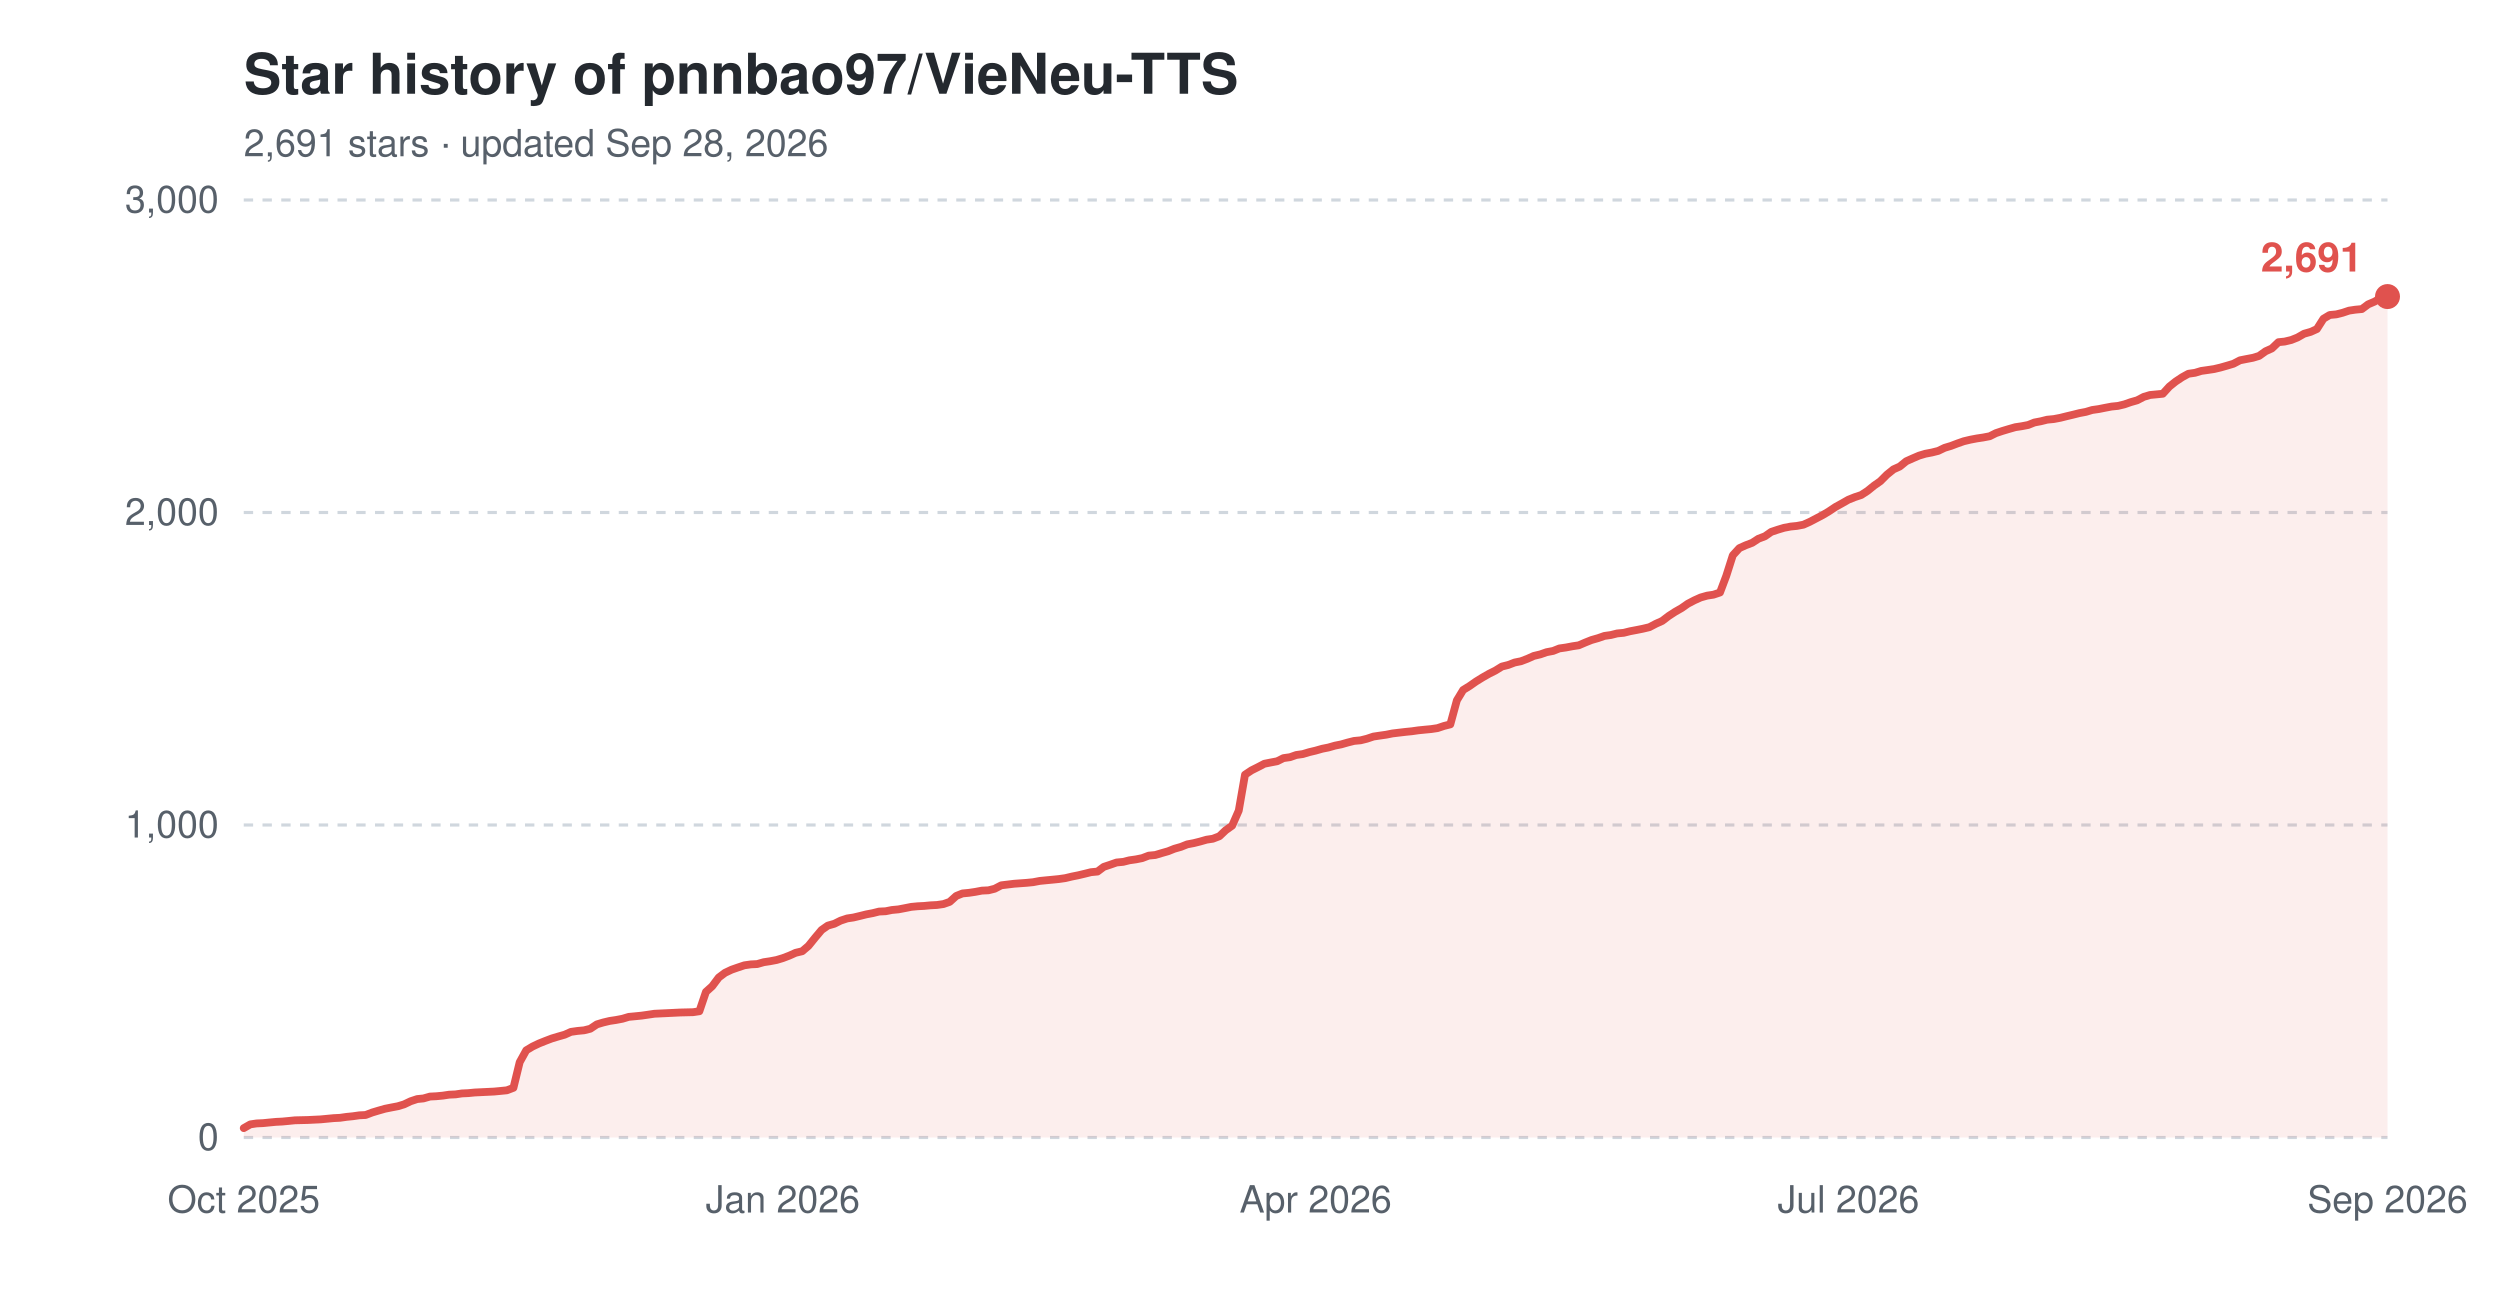
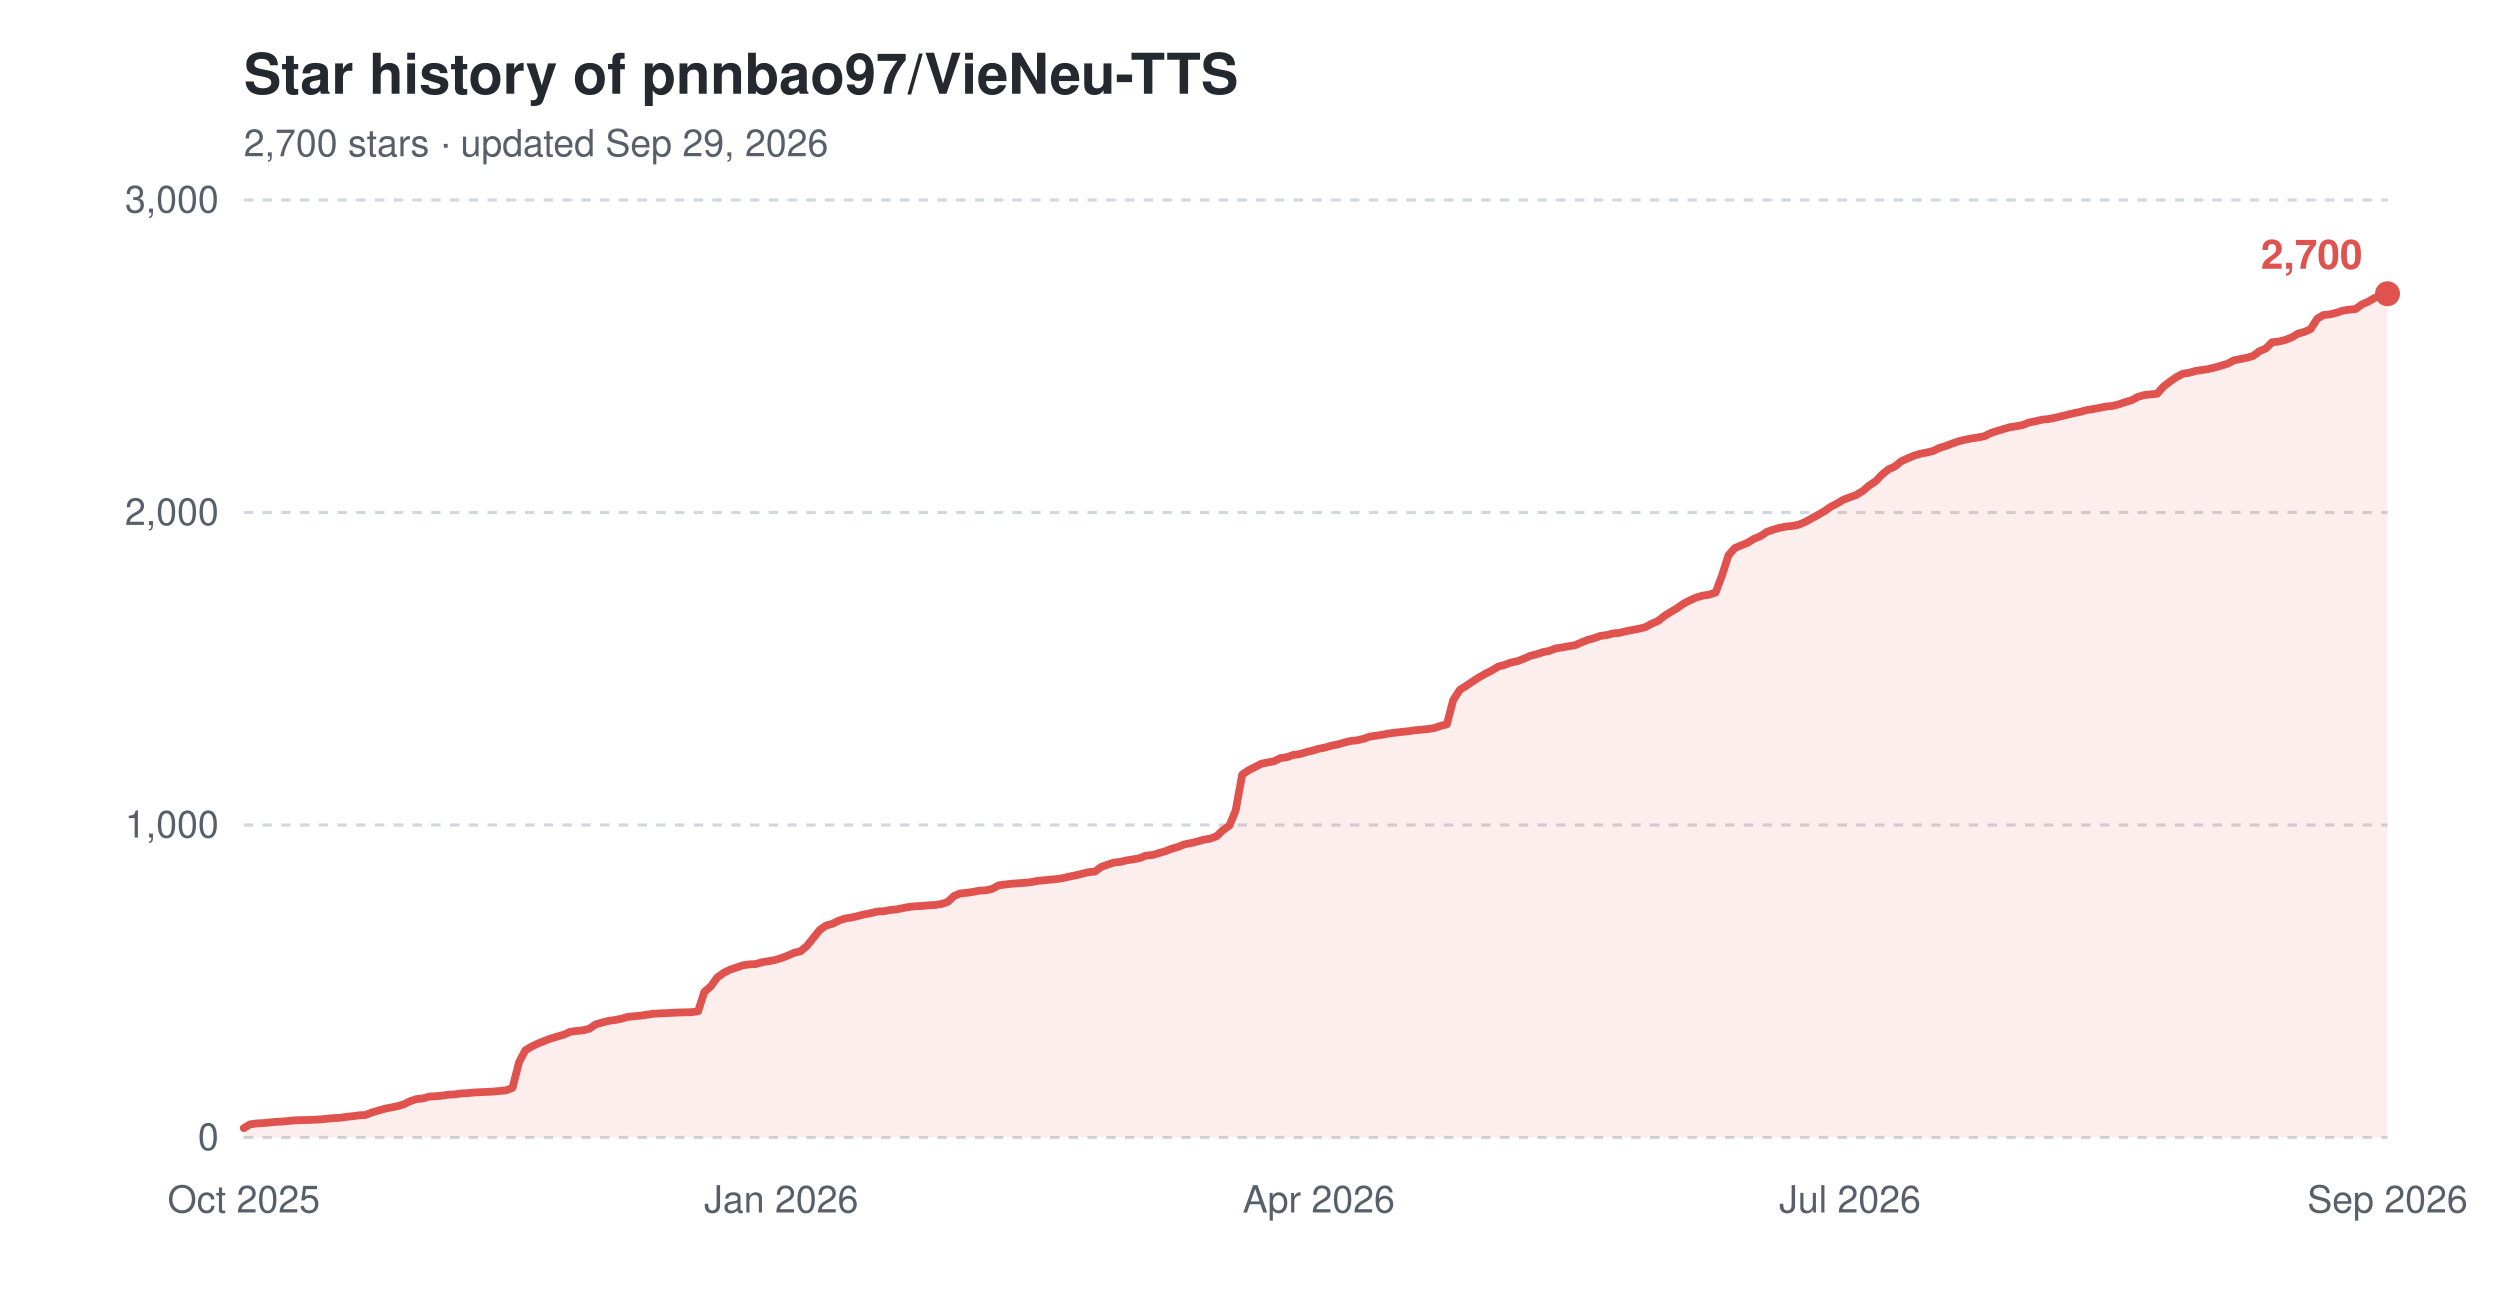
<svg xmlns="http://www.w3.org/2000/svg" width="800" height="420" viewBox="0 0 800 420" role="img" aria-label="Star history of pnnbao97/VieNeu-TTS">
  <text x="78" y="30" font-family="-apple-system,'Segoe UI',Helvetica,Arial,sans-serif" font-size="18" font-weight="600" fill="#24292f">Star history of pnnbao97/VieNeu-TTS</text>
-   <text x="78" y="50" font-family="-apple-system,'Segoe UI',Helvetica,Arial,sans-serif" font-size="12" fill="#57606a">2,691 stars · updated Sep 28, 2026</text>
+   <text x="78" y="50" font-family="-apple-system,'Segoe UI',Helvetica,Arial,sans-serif" font-size="12" fill="#57606a">2,700 stars · updated Sep 29, 2026</text>
  <line x1="78" y1="364.0" x2="764" y2="364.0" stroke="#d0d7de" stroke-width="1" stroke-dasharray="3,3" />
  <text x="70" y="368.0" font-family="-apple-system,'Segoe UI',Helvetica,Arial,sans-serif" font-size="12" text-anchor="end" fill="#57606a">0</text>
  <line x1="78" y1="264.0" x2="764" y2="264.0" stroke="#d0d7de" stroke-width="1" stroke-dasharray="3,3" />
  <text x="70" y="268.0" font-family="-apple-system,'Segoe UI',Helvetica,Arial,sans-serif" font-size="12" text-anchor="end" fill="#57606a">1,000</text>
  <line x1="78" y1="164.0" x2="764" y2="164.0" stroke="#d0d7de" stroke-width="1" stroke-dasharray="3,3" />
  <text x="70" y="168.0" font-family="-apple-system,'Segoe UI',Helvetica,Arial,sans-serif" font-size="12" text-anchor="end" fill="#57606a">2,000</text>
  <line x1="78" y1="64.0" x2="764" y2="64.0" stroke="#d0d7de" stroke-width="1" stroke-dasharray="3,3" />
  <text x="70" y="68.0" font-family="-apple-system,'Segoe UI',Helvetica,Arial,sans-serif" font-size="12" text-anchor="end" fill="#57606a">3,000</text>
  <text x="78.0" y="388" font-family="-apple-system,'Segoe UI',Helvetica,Arial,sans-serif" font-size="12" text-anchor="middle" fill="#57606a">Oct 2025</text>
-   <text x="250.5" y="388" font-family="-apple-system,'Segoe UI',Helvetica,Arial,sans-serif" font-size="12" text-anchor="middle" fill="#57606a">Jan 2026</text>
-   <text x="421.0" y="388" font-family="-apple-system,'Segoe UI',Helvetica,Arial,sans-serif" font-size="12" text-anchor="middle" fill="#57606a">Apr 2026</text>
-   <text x="591.5" y="388" font-family="-apple-system,'Segoe UI',Helvetica,Arial,sans-serif" font-size="12" text-anchor="middle" fill="#57606a">Jul 2026</text>
+   <text x="250.0" y="388" font-family="-apple-system,'Segoe UI',Helvetica,Arial,sans-serif" font-size="12" text-anchor="middle" fill="#57606a">Jan 2026</text>
+   <text x="422.0" y="388" font-family="-apple-system,'Segoe UI',Helvetica,Arial,sans-serif" font-size="12" text-anchor="middle" fill="#57606a">Apr 2026</text>
+   <text x="592.0" y="388" font-family="-apple-system,'Segoe UI',Helvetica,Arial,sans-serif" font-size="12" text-anchor="middle" fill="#57606a">Jul 2026</text>
  <text x="764.0" y="388" font-family="-apple-system,'Segoe UI',Helvetica,Arial,sans-serif" font-size="12" text-anchor="middle" fill="#57606a">Sep 2026</text>
-   <path d="M78.0,361.0 L80.1,359.8 L82.1,359.5 L84.2,359.4 L86.2,359.2 L88.3,359.0 L90.3,358.9 L92.4,358.7 L94.4,358.5 L98.5,358.4 L102.6,358.2 L104.7,358.0 L106.8,357.8 L108.8,357.7 L110.9,357.4 L112.9,357.2 L115.0,356.9 L117.0,356.8 L119.1,356.0 L121.1,355.4 L123.2,354.8 L125.2,354.4 L127.3,354.0 L129.3,353.4 L131.4,352.4 L133.5,351.7 L135.5,351.5 L137.6,350.9 L139.6,350.8 L141.7,350.6 L143.7,350.3 L145.8,350.2 L147.8,349.9 L149.9,349.8 L151.9,349.6 L158.1,349.3 L160.2,349.1 L162.2,348.9 L164.3,348.1 L166.3,339.9 L168.4,336.1 L170.4,334.9 L172.5,333.9 L174.5,333.1 L176.6,332.3 L178.6,331.7 L180.7,331.1 L182.7,330.2 L184.8,329.9 L186.9,329.7 L188.9,329.2 L191.0,327.8 L193.0,327.2 L195.1,326.7 L197.1,326.4 L199.2,326.0 L201.2,325.4 L203.3,325.2 L205.3,325.0 L207.4,324.7 L209.4,324.4 L211.5,324.3 L213.6,324.2 L217.7,324.0 L221.8,323.9 L223.8,323.6 L225.9,317.4 L227.9,315.6 L230.0,312.8 L232.0,311.3 L234.1,310.3 L236.1,309.6 L238.2,308.9 L240.3,308.6 L242.3,308.5 L244.4,307.9 L246.4,307.6 L248.5,307.2 L250.5,306.6 L252.6,305.8 L254.6,304.9 L256.7,304.4 L258.7,302.7 L260.8,300.1 L262.9,297.6 L264.9,296.2 L267.0,295.6 L269.0,294.6 L271.1,293.9 L273.1,293.6 L275.2,293.1 L277.2,292.6 L279.3,292.2 L281.3,291.7 L283.4,291.6 L285.4,291.2 L287.5,291.0 L289.6,290.6 L291.6,290.2 L293.7,290.0 L295.7,289.9 L297.8,289.7 L299.8,289.6 L301.9,289.3 L303.9,288.6 L306.0,286.7 L308.0,285.9 L310.1,285.7 L312.1,285.4 L314.2,285.0 L316.3,284.9 L318.3,284.4 L320.4,283.3 L324.5,282.8 L328.6,282.5 L330.6,282.3 L332.7,281.9 L334.7,281.7 L336.8,281.5 L338.8,281.3 L340.9,281.0 L343.0,280.5 L345.0,280.1 L347.1,279.6 L349.1,279.1 L351.2,278.9 L353.2,277.4 L355.3,276.7 L357.3,276.0 L359.4,275.8 L361.4,275.3 L363.5,275.0 L365.5,274.6 L367.6,273.8 L369.7,273.6 L371.7,273.0 L373.8,272.4 L375.8,271.6 L377.9,271.0 L379.9,270.2 L382.0,269.8 L384.0,269.3 L386.1,268.7 L388.1,268.4 L390.2,267.6 L392.2,265.7 L394.3,264.2 L396.4,259.4 L398.4,247.9 L400.5,246.5 L402.5,245.5 L404.6,244.4 L406.6,244.0 L408.7,243.6 L410.7,242.6 L412.8,242.3 L414.8,241.6 L416.9,241.3 L418.9,240.7 L421.0,240.2 L423.1,239.6 L425.1,239.2 L427.2,238.6 L429.2,238.2 L431.3,237.6 L433.3,237.1 L435.4,236.9 L437.4,236.4 L439.5,235.7 L441.5,235.4 L443.6,235.1 L445.6,234.7 L449.8,234.2 L451.8,234.0 L453.9,233.7 L455.9,233.5 L458.0,233.3 L460.0,233.0 L462.1,232.3 L464.1,231.8 L466.2,224.1 L468.2,220.8 L470.3,219.5 L472.3,218.1 L474.4,216.8 L476.5,215.6 L478.5,214.6 L480.6,213.3 L482.6,212.8 L484.7,212.0 L486.7,211.6 L488.8,210.8 L490.8,209.9 L492.9,209.4 L494.9,208.7 L497.0,208.3 L499.0,207.5 L501.1,207.2 L503.2,206.8 L505.2,206.5 L507.3,205.6 L509.3,204.8 L511.4,204.2 L513.4,203.5 L515.5,203.2 L517.5,202.7 L519.6,202.5 L521.6,202.0 L523.7,201.6 L525.7,201.2 L527.8,200.7 L529.9,199.6 L531.9,198.7 L534.0,197.1 L536.0,195.8 L538.1,194.6 L540.1,193.2 L542.2,192.1 L544.2,191.2 L546.3,190.6 L548.3,190.3 L550.4,189.6 L552.4,184.3 L554.5,177.7 L556.6,175.4 L558.6,174.5 L560.7,173.7 L562.7,172.4 L564.8,171.6 L566.8,170.2 L568.9,169.5 L570.9,168.9 L573.0,168.5 L575.0,168.3 L577.1,167.9 L579.1,167.0 L581.2,165.9 L583.3,164.8 L585.3,163.6 L587.4,162.2 L589.4,161.1 L591.5,159.9 L593.5,159.1 L595.6,158.4 L597.6,157.1 L599.7,155.4 L601.7,154.0 L603.8,151.9 L605.9,150.2 L607.9,149.3 L610.0,147.6 L612.0,146.7 L614.1,145.8 L616.1,145.2 L618.2,144.8 L620.2,144.3 L622.3,143.3 L624.3,142.7 L626.4,141.9 L628.4,141.2 L630.5,140.7 L632.6,140.3 L634.6,140.0 L636.7,139.6 L638.7,138.6 L640.8,137.9 L642.8,137.3 L644.9,136.7 L646.9,136.4 L649.0,136.0 L651.0,135.2 L653.1,134.8 L655.1,134.3 L657.2,134.1 L659.3,133.7 L661.3,133.2 L663.4,132.7 L665.4,132.2 L667.5,131.8 L669.5,131.2 L671.6,130.9 L673.6,130.5 L675.7,130.1 L677.7,129.9 L679.8,129.4 L681.8,128.7 L683.9,128.1 L686.0,127.0 L688.0,126.4 L690.1,126.2 L692.1,126.0 L694.2,123.7 L696.2,122.1 L698.3,120.7 L700.3,119.6 L702.4,119.3 L704.4,118.7 L706.5,118.4 L708.5,118.1 L710.6,117.6 L712.7,117.0 L714.7,116.4 L716.8,115.3 L718.8,114.9 L720.9,114.5 L722.9,113.9 L725.0,112.4 L727.0,111.5 L729.1,109.5 L731.1,109.3 L733.2,108.8 L735.2,108.0 L737.3,106.8 L739.4,106.2 L741.4,105.3 L743.5,102.0 L745.5,100.8 L747.6,100.6 L749.6,100.1 L751.7,99.4 L753.7,99.1 L755.8,98.9 L757.8,97.4 L759.9,96.5 L761.9,95.3 L764.0,94.9 L764.0,364.0 L78.0,364.0 Z" fill="#e0524e" fill-opacity="0.10" />
-   <path d="M78.0,361.0 L80.1,359.8 L82.1,359.5 L84.2,359.4 L86.2,359.2 L88.3,359.0 L90.3,358.9 L92.4,358.7 L94.4,358.5 L98.5,358.4 L102.6,358.2 L104.7,358.0 L106.8,357.8 L108.8,357.7 L110.9,357.4 L112.9,357.2 L115.0,356.9 L117.0,356.8 L119.1,356.0 L121.1,355.4 L123.2,354.8 L125.2,354.4 L127.3,354.0 L129.3,353.4 L131.4,352.4 L133.5,351.7 L135.5,351.5 L137.6,350.9 L139.6,350.8 L141.7,350.6 L143.7,350.3 L145.8,350.2 L147.8,349.9 L149.9,349.8 L151.9,349.6 L158.1,349.3 L160.2,349.1 L162.2,348.9 L164.3,348.1 L166.3,339.9 L168.4,336.1 L170.4,334.9 L172.5,333.9 L174.5,333.1 L176.6,332.3 L178.6,331.7 L180.7,331.1 L182.7,330.2 L184.8,329.9 L186.9,329.7 L188.9,329.2 L191.0,327.8 L193.0,327.2 L195.1,326.7 L197.1,326.4 L199.2,326.0 L201.2,325.4 L203.3,325.2 L205.3,325.0 L207.4,324.7 L209.4,324.4 L211.5,324.3 L213.6,324.2 L217.7,324.0 L221.8,323.9 L223.8,323.6 L225.9,317.4 L227.9,315.6 L230.0,312.8 L232.0,311.3 L234.1,310.3 L236.1,309.6 L238.2,308.9 L240.3,308.6 L242.3,308.5 L244.4,307.9 L246.4,307.6 L248.5,307.2 L250.5,306.6 L252.6,305.8 L254.6,304.9 L256.7,304.4 L258.7,302.7 L260.8,300.1 L262.9,297.6 L264.9,296.2 L267.0,295.6 L269.0,294.6 L271.1,293.9 L273.1,293.6 L275.2,293.1 L277.2,292.6 L279.3,292.2 L281.3,291.7 L283.4,291.6 L285.4,291.2 L287.5,291.0 L289.6,290.6 L291.6,290.2 L293.7,290.0 L295.7,289.9 L297.8,289.7 L299.8,289.6 L301.9,289.3 L303.9,288.6 L306.0,286.7 L308.0,285.9 L310.1,285.7 L312.1,285.4 L314.2,285.0 L316.3,284.9 L318.3,284.4 L320.4,283.3 L324.5,282.8 L328.6,282.5 L330.6,282.3 L332.7,281.9 L334.7,281.7 L336.8,281.5 L338.8,281.3 L340.9,281.0 L343.0,280.5 L345.0,280.1 L347.1,279.6 L349.1,279.1 L351.2,278.9 L353.2,277.4 L355.3,276.7 L357.3,276.0 L359.4,275.8 L361.4,275.3 L363.5,275.0 L365.5,274.6 L367.6,273.8 L369.7,273.6 L371.7,273.0 L373.8,272.4 L375.8,271.6 L377.9,271.0 L379.9,270.2 L382.0,269.8 L384.0,269.3 L386.1,268.7 L388.1,268.4 L390.2,267.6 L392.2,265.7 L394.3,264.2 L396.4,259.4 L398.4,247.9 L400.5,246.5 L402.5,245.5 L404.6,244.4 L406.6,244.0 L408.7,243.6 L410.7,242.6 L412.8,242.3 L414.8,241.6 L416.9,241.3 L418.9,240.7 L421.0,240.2 L423.1,239.6 L425.1,239.2 L427.2,238.6 L429.2,238.2 L431.3,237.6 L433.3,237.1 L435.4,236.9 L437.4,236.4 L439.5,235.7 L441.5,235.4 L443.6,235.1 L445.6,234.7 L449.8,234.2 L451.8,234.0 L453.9,233.7 L455.9,233.5 L458.0,233.3 L460.0,233.0 L462.1,232.3 L464.1,231.8 L466.2,224.1 L468.2,220.8 L470.3,219.5 L472.3,218.1 L474.4,216.8 L476.5,215.6 L478.5,214.6 L480.6,213.3 L482.6,212.8 L484.7,212.0 L486.7,211.6 L488.8,210.8 L490.8,209.9 L492.9,209.4 L494.9,208.7 L497.0,208.3 L499.0,207.5 L501.1,207.2 L503.2,206.8 L505.2,206.5 L507.3,205.6 L509.3,204.8 L511.4,204.2 L513.4,203.5 L515.5,203.2 L517.5,202.7 L519.6,202.5 L521.6,202.0 L523.7,201.6 L525.7,201.2 L527.8,200.7 L529.9,199.6 L531.9,198.7 L534.0,197.1 L536.0,195.8 L538.1,194.6 L540.1,193.2 L542.2,192.1 L544.2,191.2 L546.3,190.6 L548.3,190.3 L550.4,189.6 L552.4,184.3 L554.5,177.7 L556.6,175.4 L558.6,174.5 L560.7,173.7 L562.7,172.4 L564.8,171.6 L566.8,170.2 L568.9,169.5 L570.9,168.9 L573.0,168.5 L575.0,168.3 L577.1,167.9 L579.1,167.0 L581.2,165.9 L583.3,164.8 L585.3,163.6 L587.4,162.2 L589.4,161.1 L591.5,159.9 L593.5,159.1 L595.6,158.4 L597.6,157.1 L599.7,155.4 L601.7,154.0 L603.8,151.9 L605.9,150.2 L607.9,149.3 L610.0,147.6 L612.0,146.7 L614.1,145.8 L616.1,145.2 L618.2,144.8 L620.2,144.3 L622.3,143.3 L624.3,142.7 L626.4,141.9 L628.4,141.2 L630.5,140.7 L632.6,140.3 L634.6,140.0 L636.7,139.6 L638.7,138.6 L640.8,137.9 L642.8,137.3 L644.9,136.7 L646.9,136.4 L649.0,136.0 L651.0,135.2 L653.1,134.8 L655.1,134.3 L657.2,134.1 L659.3,133.7 L661.3,133.2 L663.4,132.7 L665.4,132.2 L667.5,131.8 L669.5,131.2 L671.6,130.9 L673.6,130.5 L675.7,130.1 L677.7,129.9 L679.8,129.4 L681.8,128.7 L683.9,128.1 L686.0,127.0 L688.0,126.4 L690.1,126.2 L692.1,126.0 L694.2,123.7 L696.2,122.1 L698.3,120.7 L700.3,119.6 L702.4,119.3 L704.4,118.7 L706.5,118.4 L708.5,118.1 L710.6,117.6 L712.7,117.0 L714.7,116.4 L716.8,115.3 L718.8,114.9 L720.9,114.5 L722.9,113.9 L725.0,112.4 L727.0,111.5 L729.1,109.5 L731.1,109.3 L733.2,108.8 L735.2,108.0 L737.3,106.8 L739.4,106.2 L741.4,105.3 L743.5,102.0 L745.5,100.8 L747.6,100.6 L749.6,100.1 L751.7,99.4 L753.7,99.1 L755.8,98.9 L757.8,97.4 L759.9,96.5 L761.9,95.3 L764.0,94.9" fill="none" stroke="#e0524e" stroke-width="2.5" stroke-linejoin="round" stroke-linecap="round" />
-   <circle cx="764.0" cy="94.9" r="4" fill="#e0524e" />
-   <text x="756.0" y="86.9" font-family="-apple-system,'Segoe UI',Helvetica,Arial,sans-serif" font-size="13" font-weight="600" text-anchor="end" fill="#e0524e">2,691</text>
+   <path d="M78.0,361.0 L80.0,359.8 L82.1,359.5 L84.1,359.4 L86.2,359.2 L88.2,359.0 L90.3,358.9 L92.3,358.7 L94.4,358.5 L98.5,358.4 L102.6,358.2 L104.6,358.0 L106.7,357.8 L108.7,357.7 L110.8,357.4 L112.8,357.2 L114.9,356.9 L116.9,356.8 L119.0,356.0 L121.0,355.4 L123.1,354.8 L125.1,354.4 L127.1,354.0 L129.2,353.4 L131.2,352.4 L133.3,351.7 L135.3,351.5 L137.4,350.9 L139.4,350.8 L141.5,350.6 L143.5,350.3 L145.6,350.2 L147.6,349.9 L149.7,349.8 L151.7,349.6 L157.9,349.3 L159.9,349.1 L162.0,348.9 L164.0,348.1 L166.1,339.9 L168.1,336.1 L170.1,334.9 L172.2,333.9 L174.2,333.1 L176.3,332.3 L178.3,331.7 L180.4,331.1 L182.4,330.2 L184.5,329.9 L186.5,329.7 L188.6,329.2 L190.6,327.8 L192.7,327.2 L194.7,326.7 L196.8,326.4 L198.8,326.0 L200.9,325.4 L202.9,325.2 L205.0,325.0 L207.0,324.7 L209.1,324.4 L211.1,324.3 L213.2,324.2 L217.2,324.0 L221.3,323.9 L223.4,323.6 L225.4,317.4 L227.5,315.6 L229.5,312.8 L231.6,311.3 L233.6,310.3 L235.7,309.6 L237.7,308.9 L239.8,308.6 L241.8,308.5 L243.9,307.9 L245.9,307.6 L248.0,307.2 L250.0,306.6 L252.1,305.8 L254.1,304.9 L256.2,304.4 L258.2,302.7 L260.3,300.1 L262.3,297.6 L264.3,296.2 L266.4,295.6 L268.4,294.6 L270.5,293.9 L272.5,293.6 L274.6,293.1 L276.6,292.6 L278.7,292.2 L280.7,291.7 L282.8,291.6 L284.8,291.2 L286.9,291.0 L288.9,290.6 L291.0,290.2 L293.0,290.0 L295.1,289.9 L297.1,289.7 L299.2,289.6 L301.2,289.3 L303.3,288.6 L305.3,286.7 L307.3,285.9 L309.4,285.7 L311.4,285.4 L313.5,285.0 L315.5,284.9 L317.6,284.4 L319.6,283.3 L323.7,282.8 L327.8,282.5 L329.9,282.3 L331.9,281.9 L334.0,281.7 L336.0,281.5 L338.1,281.3 L340.1,281.0 L342.2,280.5 L344.2,280.1 L346.3,279.6 L348.3,279.1 L350.4,278.9 L352.4,277.4 L354.4,276.7 L356.5,276.0 L358.5,275.8 L360.6,275.3 L362.6,275.0 L364.7,274.6 L366.7,273.8 L368.8,273.6 L370.8,273.0 L372.9,272.4 L374.9,271.6 L377.0,271.0 L379.0,270.2 L381.1,269.8 L383.1,269.3 L385.2,268.7 L387.2,268.4 L389.3,267.6 L391.3,265.7 L393.4,264.2 L395.4,259.4 L397.5,247.9 L399.5,246.5 L401.5,245.5 L403.6,244.4 L405.6,244.0 L407.7,243.6 L409.7,242.6 L411.8,242.3 L413.8,241.6 L415.9,241.3 L417.9,240.7 L420.0,240.2 L422.0,239.6 L424.1,239.2 L426.1,238.6 L428.2,238.2 L430.2,237.6 L432.3,237.1 L434.3,236.9 L436.4,236.4 L438.4,235.7 L440.5,235.4 L442.5,235.1 L444.5,234.7 L448.6,234.2 L450.7,234.0 L452.7,233.7 L454.8,233.5 L456.8,233.3 L458.9,233.0 L460.9,232.3 L463.0,231.8 L465.0,224.1 L467.1,220.8 L469.1,219.5 L471.2,218.1 L473.2,216.8 L475.3,215.6 L477.3,214.6 L479.4,213.3 L481.4,212.8 L483.5,212.0 L485.5,211.6 L487.6,210.8 L489.6,209.9 L491.6,209.4 L493.7,208.7 L495.7,208.3 L497.8,207.5 L499.8,207.2 L501.9,206.8 L503.9,206.5 L506.0,205.6 L508.0,204.8 L510.1,204.2 L512.1,203.5 L514.2,203.2 L516.2,202.7 L518.3,202.5 L520.3,202.0 L522.4,201.6 L524.4,201.2 L526.5,200.7 L528.5,199.6 L530.6,198.7 L532.6,197.1 L534.7,195.8 L536.7,194.6 L538.7,193.2 L540.8,192.1 L542.8,191.2 L544.9,190.6 L546.9,190.3 L549.0,189.6 L551.0,184.3 L553.1,177.7 L555.1,175.4 L557.2,174.5 L559.2,173.7 L561.3,172.4 L563.3,171.6 L565.4,170.2 L567.4,169.5 L569.5,168.9 L571.5,168.5 L573.6,168.3 L575.6,167.9 L577.7,167.0 L579.7,165.9 L581.7,164.8 L583.8,163.6 L585.8,162.2 L587.9,161.1 L589.9,159.9 L592.0,159.1 L594.0,158.4 L596.1,157.1 L598.1,155.4 L600.2,154.0 L602.2,151.9 L604.3,150.2 L606.3,149.3 L608.4,147.6 L610.4,146.7 L612.5,145.8 L614.5,145.2 L616.6,144.8 L618.6,144.3 L620.7,143.3 L622.7,142.7 L624.8,141.9 L626.8,141.2 L628.8,140.7 L630.9,140.3 L632.9,140.0 L635.0,139.6 L637.0,138.6 L639.1,137.9 L641.1,137.3 L643.2,136.7 L645.2,136.4 L647.3,136.0 L649.3,135.2 L651.4,134.8 L653.4,134.3 L655.5,134.1 L657.5,133.7 L659.6,133.2 L661.6,132.7 L663.7,132.2 L665.7,131.8 L667.8,131.2 L669.8,130.9 L671.9,130.5 L673.9,130.1 L675.9,129.9 L678.0,129.4 L680.0,128.7 L682.1,128.1 L684.1,127.0 L686.2,126.4 L688.2,126.2 L690.3,126.0 L692.3,123.7 L694.4,122.1 L696.4,120.7 L698.5,119.6 L700.5,119.3 L702.6,118.7 L704.6,118.4 L706.7,118.1 L708.7,117.6 L710.8,117.0 L712.8,116.4 L714.9,115.3 L716.9,114.9 L718.9,114.5 L721.0,113.9 L723.0,112.4 L725.1,111.5 L727.1,109.5 L729.2,109.3 L731.2,108.8 L733.3,108.0 L735.3,106.8 L737.4,106.2 L739.4,105.3 L741.5,102.0 L743.5,100.8 L745.6,100.6 L747.6,100.1 L749.7,99.4 L751.7,99.1 L753.8,98.9 L755.8,97.4 L757.9,96.5 L759.9,95.3 L762.0,94.9 L764.0,94.0 L764.0,364.0 L78.0,364.0 Z" fill="#e0524e" fill-opacity="0.10" />
+   <path d="M78.0,361.0 L80.0,359.8 L82.1,359.5 L84.1,359.4 L86.2,359.2 L88.2,359.0 L90.3,358.9 L92.3,358.7 L94.4,358.5 L98.5,358.4 L102.6,358.2 L104.6,358.0 L106.7,357.8 L108.7,357.7 L110.8,357.4 L112.8,357.2 L114.9,356.9 L116.9,356.8 L119.0,356.0 L121.0,355.4 L123.1,354.8 L125.1,354.4 L127.1,354.0 L129.2,353.4 L131.2,352.4 L133.3,351.7 L135.3,351.5 L137.4,350.9 L139.4,350.8 L141.5,350.6 L143.5,350.3 L145.6,350.2 L147.6,349.9 L149.7,349.8 L151.7,349.6 L157.9,349.3 L159.9,349.1 L162.0,348.9 L164.0,348.1 L166.1,339.9 L168.1,336.1 L170.1,334.9 L172.2,333.9 L174.2,333.1 L176.3,332.3 L178.3,331.7 L180.4,331.1 L182.4,330.2 L184.5,329.9 L186.5,329.7 L188.6,329.2 L190.6,327.8 L192.7,327.2 L194.7,326.7 L196.8,326.4 L198.8,326.0 L200.9,325.4 L202.9,325.2 L205.0,325.0 L207.0,324.7 L209.1,324.4 L211.1,324.3 L213.2,324.2 L217.2,324.0 L221.3,323.9 L223.4,323.6 L225.4,317.4 L227.5,315.6 L229.5,312.8 L231.6,311.3 L233.6,310.3 L235.7,309.6 L237.7,308.9 L239.8,308.6 L241.8,308.5 L243.9,307.9 L245.9,307.6 L248.0,307.2 L250.0,306.6 L252.1,305.8 L254.1,304.9 L256.2,304.4 L258.2,302.7 L260.3,300.1 L262.3,297.6 L264.3,296.2 L266.4,295.6 L268.4,294.6 L270.5,293.9 L272.5,293.6 L274.6,293.1 L276.6,292.6 L278.7,292.2 L280.7,291.7 L282.8,291.6 L284.8,291.2 L286.9,291.0 L288.9,290.6 L291.0,290.2 L293.0,290.0 L295.1,289.9 L297.1,289.7 L299.2,289.6 L301.2,289.3 L303.3,288.6 L305.3,286.7 L307.3,285.9 L309.4,285.7 L311.4,285.4 L313.5,285.0 L315.5,284.9 L317.6,284.4 L319.6,283.3 L323.7,282.8 L327.8,282.5 L329.9,282.3 L331.9,281.9 L334.0,281.7 L336.0,281.5 L338.1,281.3 L340.1,281.0 L342.2,280.5 L344.2,280.1 L346.3,279.6 L348.3,279.1 L350.4,278.9 L352.4,277.4 L354.4,276.7 L356.5,276.0 L358.5,275.8 L360.6,275.3 L362.6,275.0 L364.7,274.6 L366.7,273.8 L368.8,273.6 L370.8,273.0 L372.9,272.4 L374.9,271.6 L377.0,271.0 L379.0,270.2 L381.1,269.8 L383.1,269.3 L385.2,268.7 L387.2,268.4 L389.3,267.6 L391.3,265.7 L393.4,264.2 L395.4,259.4 L397.5,247.9 L399.5,246.5 L401.5,245.5 L403.6,244.4 L405.6,244.0 L407.7,243.6 L409.7,242.6 L411.8,242.3 L413.8,241.6 L415.9,241.3 L417.9,240.7 L420.0,240.2 L422.0,239.6 L424.1,239.2 L426.1,238.6 L428.2,238.2 L430.2,237.6 L432.3,237.1 L434.3,236.9 L436.4,236.4 L438.4,235.7 L440.5,235.4 L442.5,235.1 L444.5,234.7 L448.6,234.2 L450.7,234.0 L452.7,233.7 L454.8,233.5 L456.8,233.3 L458.9,233.0 L460.9,232.3 L463.0,231.8 L465.0,224.1 L467.1,220.8 L469.1,219.5 L471.2,218.1 L473.2,216.8 L475.3,215.6 L477.3,214.6 L479.4,213.3 L481.4,212.8 L483.5,212.0 L485.5,211.6 L487.6,210.8 L489.6,209.9 L491.6,209.4 L493.7,208.7 L495.7,208.3 L497.8,207.5 L499.8,207.2 L501.9,206.8 L503.9,206.5 L506.0,205.6 L508.0,204.8 L510.1,204.2 L512.1,203.5 L514.2,203.2 L516.2,202.7 L518.3,202.5 L520.3,202.0 L522.4,201.6 L524.4,201.2 L526.5,200.7 L528.5,199.6 L530.6,198.7 L532.6,197.1 L534.7,195.8 L536.7,194.6 L538.7,193.2 L540.8,192.1 L542.8,191.2 L544.9,190.6 L546.9,190.3 L549.0,189.6 L551.0,184.3 L553.1,177.7 L555.1,175.4 L557.2,174.5 L559.2,173.7 L561.3,172.4 L563.3,171.6 L565.4,170.2 L567.4,169.5 L569.5,168.9 L571.5,168.5 L573.6,168.3 L575.6,167.9 L577.7,167.0 L579.7,165.9 L581.7,164.8 L583.8,163.6 L585.8,162.2 L587.9,161.1 L589.9,159.9 L592.0,159.1 L594.0,158.4 L596.1,157.1 L598.1,155.4 L600.2,154.0 L602.2,151.9 L604.3,150.2 L606.3,149.3 L608.4,147.6 L610.4,146.7 L612.5,145.8 L614.5,145.2 L616.6,144.8 L618.6,144.3 L620.7,143.3 L622.7,142.7 L624.8,141.9 L626.8,141.2 L628.8,140.7 L630.9,140.3 L632.9,140.0 L635.0,139.6 L637.0,138.6 L639.1,137.9 L641.1,137.3 L643.2,136.7 L645.2,136.4 L647.3,136.0 L649.3,135.2 L651.4,134.8 L653.4,134.3 L655.5,134.1 L657.5,133.7 L659.6,133.2 L661.6,132.7 L663.7,132.2 L665.7,131.8 L667.8,131.2 L669.8,130.9 L671.9,130.5 L673.9,130.1 L675.9,129.9 L678.0,129.4 L680.0,128.7 L682.1,128.1 L684.1,127.0 L686.2,126.4 L688.2,126.2 L690.3,126.0 L692.3,123.7 L694.4,122.1 L696.4,120.7 L698.5,119.6 L700.5,119.3 L702.6,118.7 L704.6,118.4 L706.7,118.1 L708.7,117.6 L710.8,117.0 L712.8,116.4 L714.9,115.3 L716.9,114.9 L718.9,114.5 L721.0,113.9 L723.0,112.4 L725.1,111.5 L727.1,109.5 L729.2,109.3 L731.2,108.8 L733.3,108.0 L735.3,106.8 L737.4,106.2 L739.4,105.3 L741.5,102.0 L743.5,100.8 L745.6,100.6 L747.6,100.1 L749.7,99.4 L751.7,99.1 L753.8,98.9 L755.8,97.4 L757.9,96.5 L759.9,95.3 L762.0,94.9 L764.0,94.0" fill="none" stroke="#e0524e" stroke-width="2.5" stroke-linejoin="round" stroke-linecap="round" />
+   <circle cx="764.0" cy="94.0" r="4" fill="#e0524e" />
+   <text x="756.0" y="86.0" font-family="-apple-system,'Segoe UI',Helvetica,Arial,sans-serif" font-size="13" font-weight="600" text-anchor="end" fill="#e0524e">2,700</text>
</svg>
